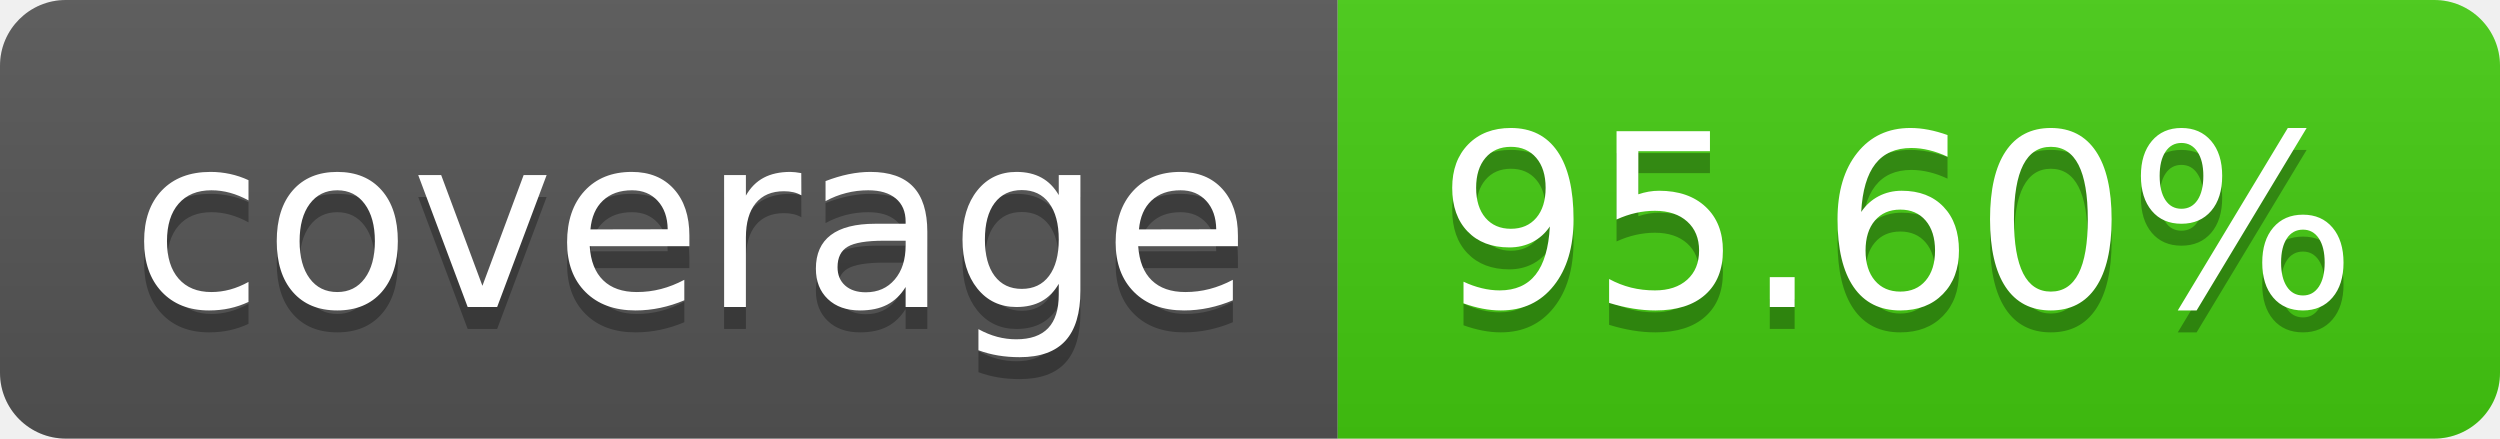
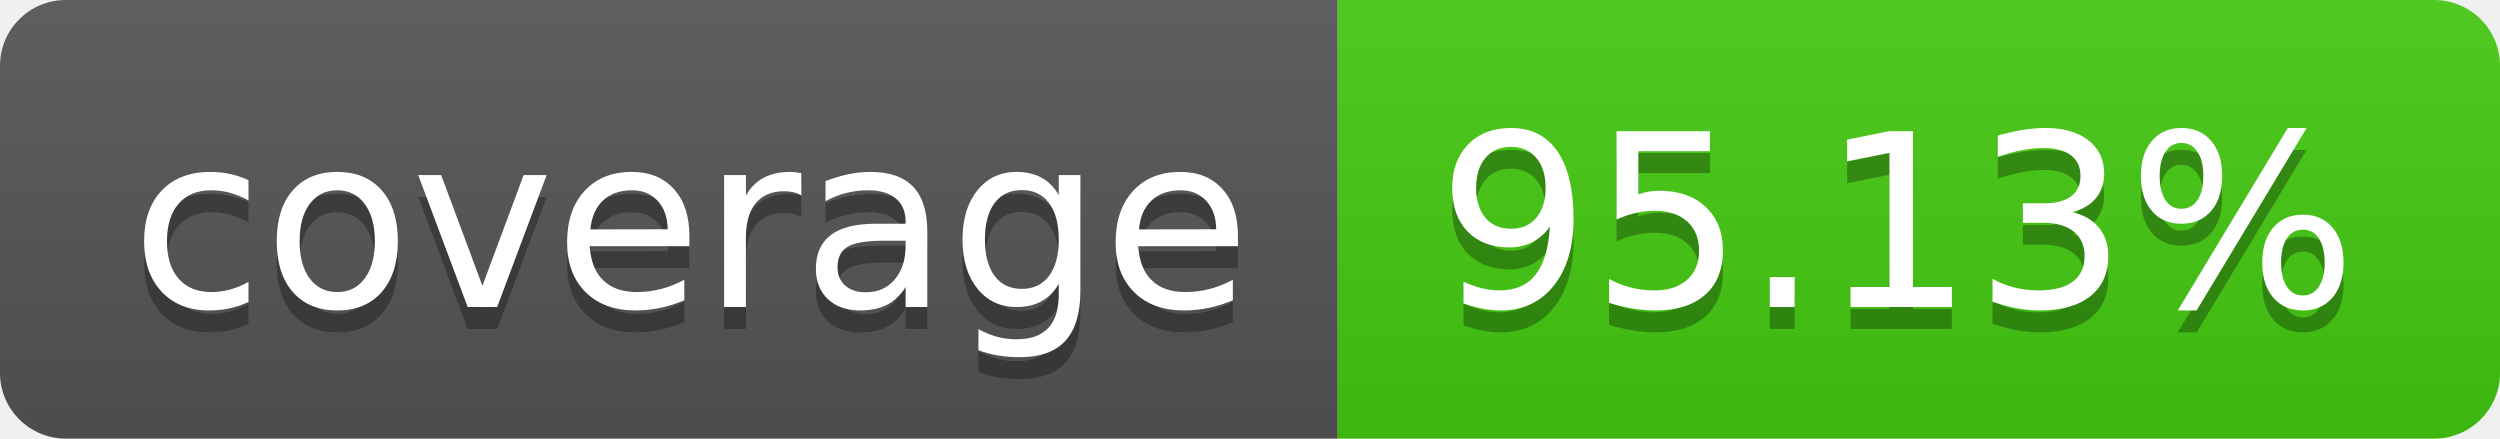
- <svg xmlns="http://www.w3.org/2000/svg" width="114" height="20" role="img" aria-label="coverage: 95.60%">
+ <svg xmlns="http://www.w3.org/2000/svg" width="114" height="20" role="img" aria-label="coverage: 95.13%">
  <linearGradient id="s" x2="0" y2="100%">
    <stop offset="0" stop-color="#bbb" stop-opacity=".1" />
    <stop offset="1" stop-opacity=".1" />
  </linearGradient>
  <clipPath id="r">
    <rect width="114" height="20" rx="3" fill="#fff" />
  </clipPath>
  <g clip-path="url(#r)">
    <rect width="61" height="20" fill="#555" />
    <rect x="61" width="53" height="20" fill="#4c1" />
    <rect width="114" height="20" fill="url(#s)" />
  </g>
  <g fill="#fff" text-anchor="middle" font-family="Verdana,Geneva,DejaVu Sans,sans-serif" text-rendering="geometricPrecision" font-size="110">
    <text aria-hidden="true" x="315" y="150" fill="#010101" fill-opacity=".3" transform="scale(.1)" textLength="510">coverage</text>
    <text x="315" y="140" transform="scale(.1)" fill="#fff" textLength="510">coverage</text>
-     <text aria-hidden="true" x="865" y="150" fill="#010101" fill-opacity=".3" transform="scale(.1)" textLength="430">95.60%</text>
-     <text x="865" y="140" transform="scale(.1)" fill="#fff" textLength="430">95.60%</text>
+     <text aria-hidden="true" x="865" y="150" fill="#010101" fill-opacity=".3" transform="scale(.1)" textLength="430">95.13%</text>
+     <text x="865" y="140" transform="scale(.1)" fill="#fff" textLength="430">95.13%</text>
  </g>
</svg>
